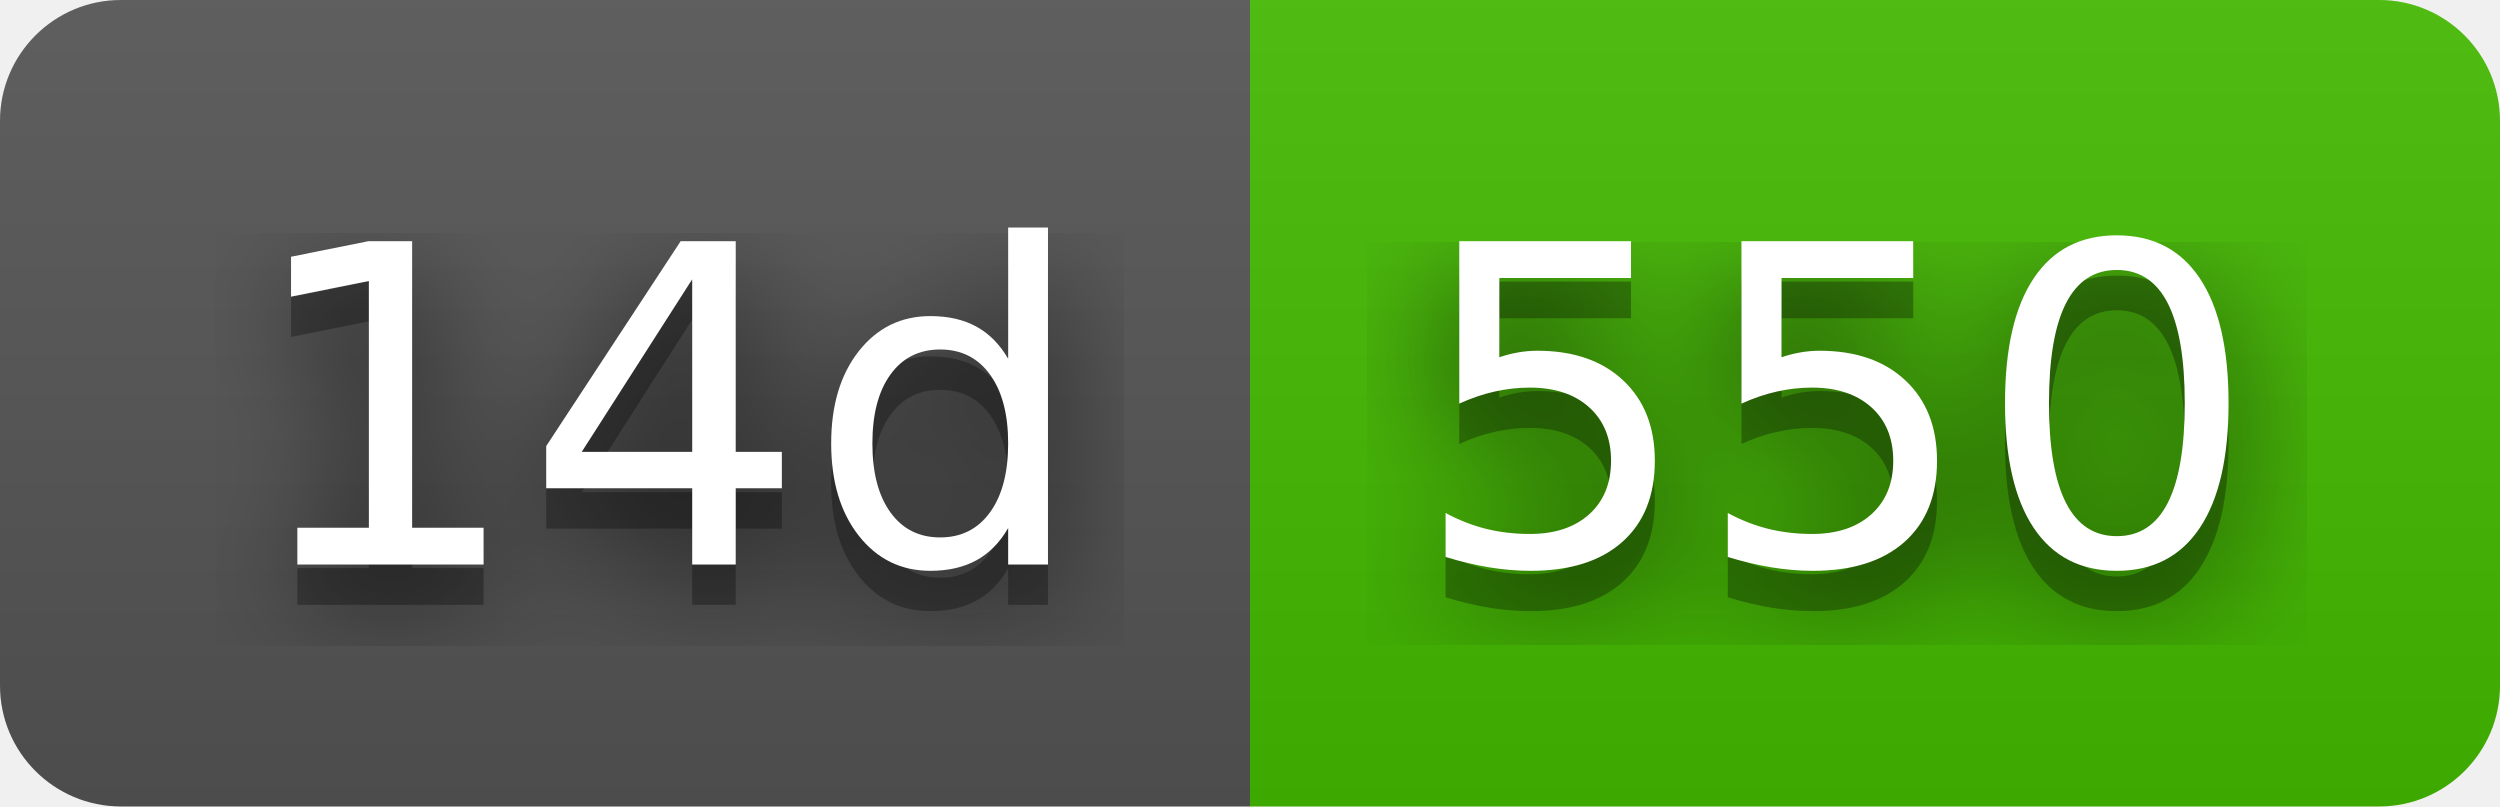
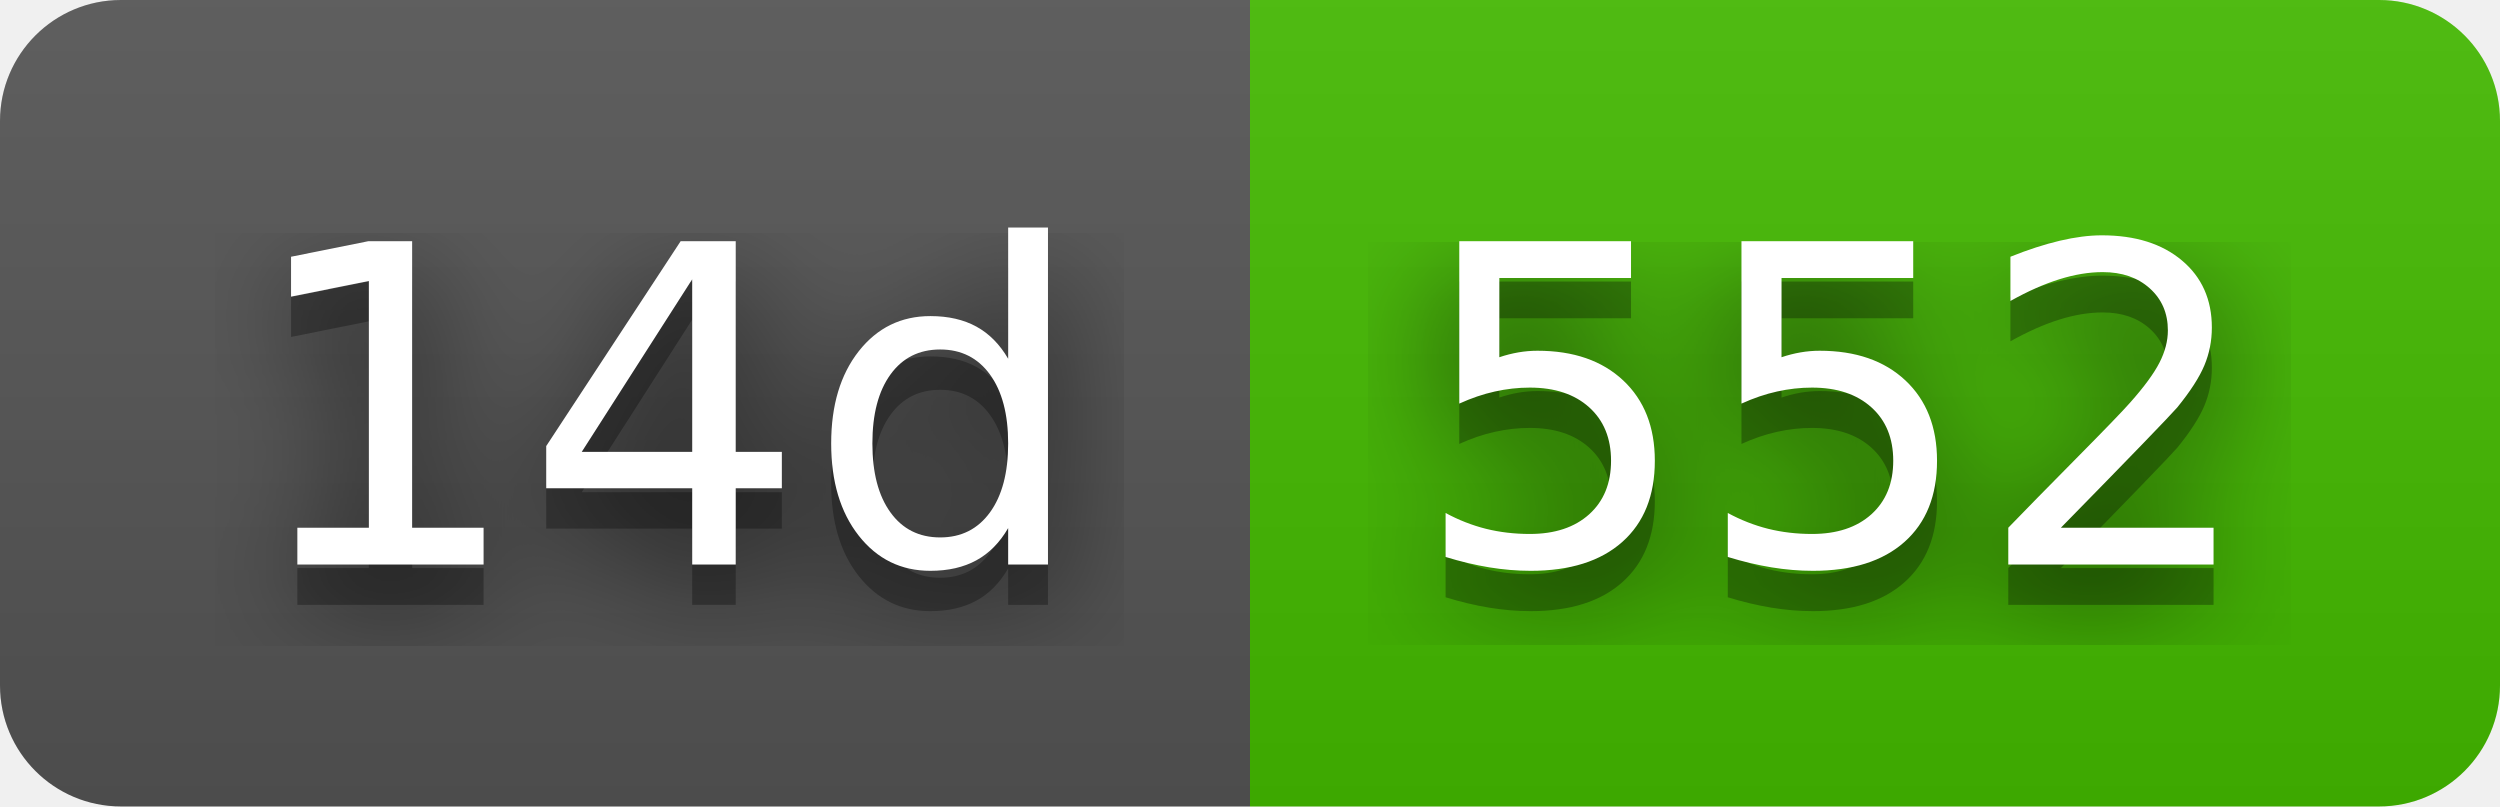
- <svg xmlns="http://www.w3.org/2000/svg" width="62" height="20" role="img" aria-label="14d: 550">
+ <svg xmlns="http://www.w3.org/2000/svg" width="62" height="20" role="img" aria-label="14d: 552">
  <filter id="blur">
    <feGaussianBlur stdDeviation="16" />
  </filter>
  <linearGradient id="s" x2="0" y2="100%">
    <stop offset="0" stop-color="#bbb" stop-opacity=".1" />
    <stop offset="1" stop-opacity=".1" />
  </linearGradient>
  <clipPath id="r">
    <rect width="62" height="20" rx="3" />
  </clipPath>
  <g clip-path="url(#r)">
    <rect width="31" height="20" fill="#555" />
    <rect x="31" width="31" height="20" fill="#4b0" />
    <rect width="62" height="20" fill="url(#s)" />
  </g>
  <g fill="#fff" text-anchor="middle" font-family="Verdana,Geneva,DejaVu Sans,sans-serif" text-rendering="geometricPrecision" font-size="110">
    <g transform="scale(.1)">
      <g aria-hidden="true" fill="#010101">
        <text x="165" y="150" fill-opacity=".8" filter="url(#blur)" textLength="210">14d</text>
        <text x="165" y="150" fill-opacity=".3" textLength="210">14d</text>
      </g>
      <text x="165" y="140" textLength="210">14d</text>
    </g>
    <g transform="scale(.1)">
      <g aria-hidden="true" fill="#010101">
-         <text x="455" y="150" fill-opacity=".8" filter="url(#blur)" textLength="210">550</text>
-         <text x="455" y="150" fill-opacity=".3" textLength="210">550</text>
+         <text x="455" y="150" fill-opacity=".8" filter="url(#blur)" textLength="210">552</text>
+         <text x="455" y="150" fill-opacity=".3" textLength="210">552</text>
      </g>
-       <text x="455" y="140" textLength="210">550</text>
+       <text x="455" y="140" textLength="210">552</text>
    </g>
  </g>
</svg>
